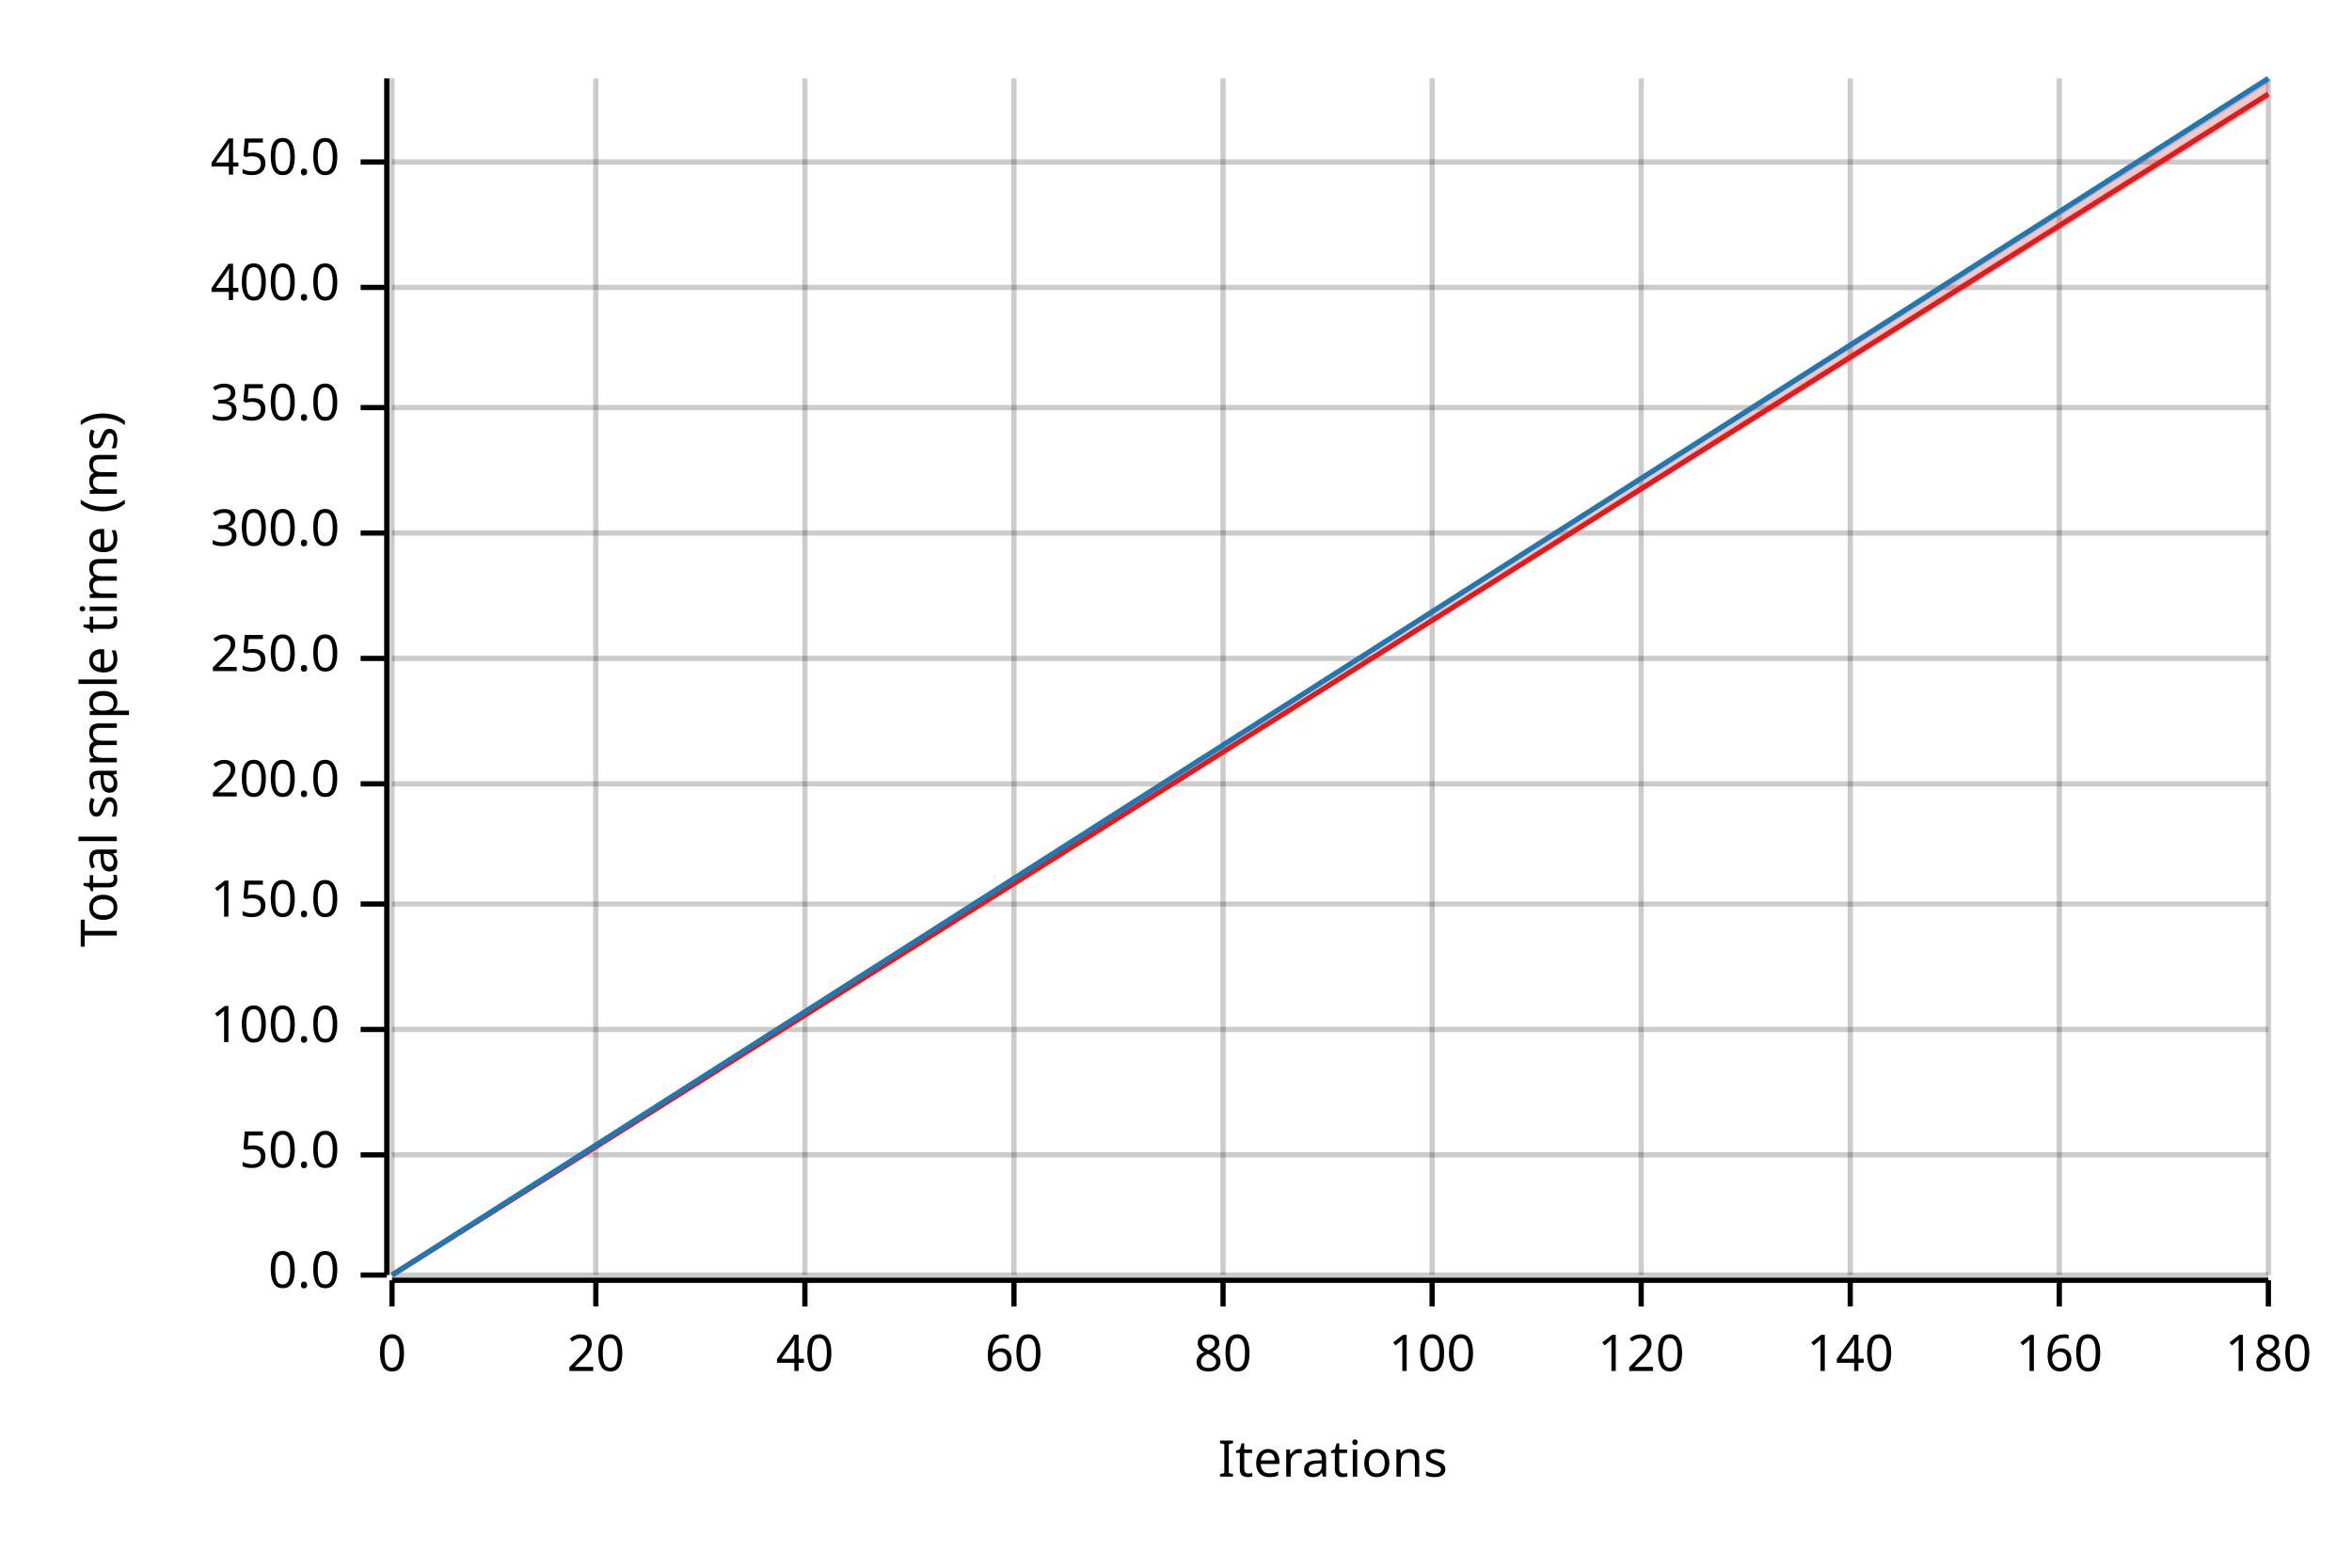
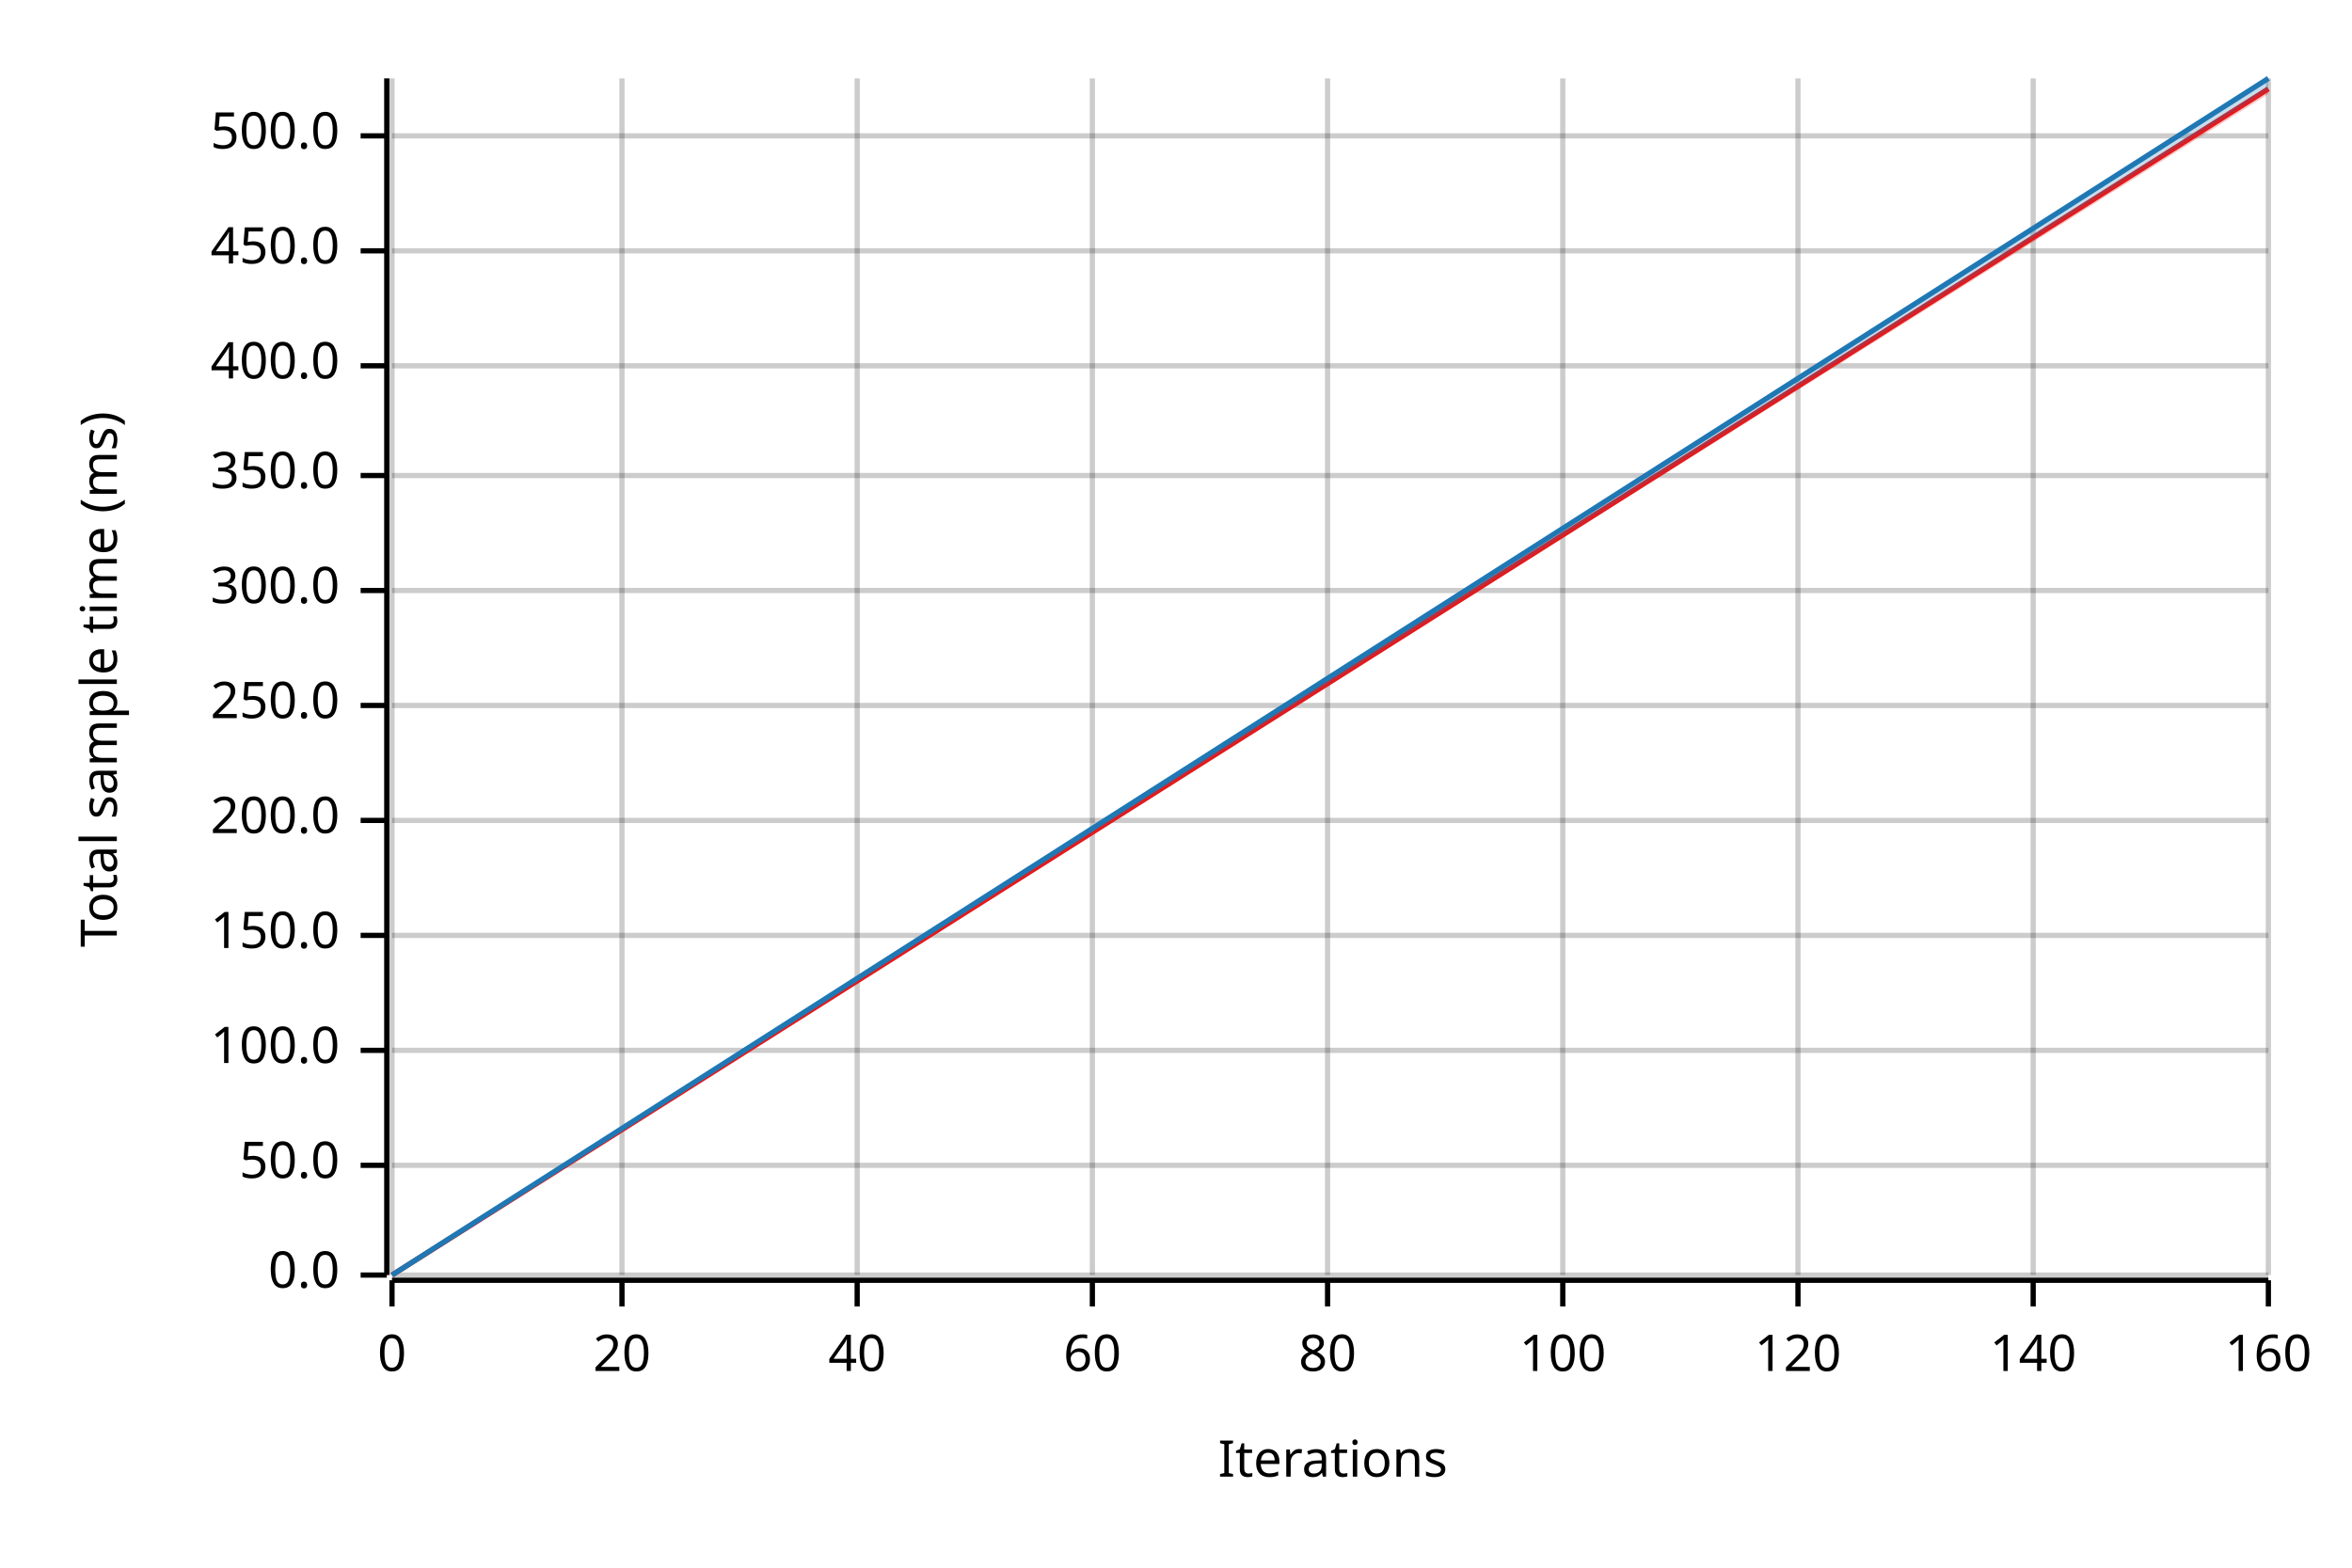
<svg xmlns="http://www.w3.org/2000/svg" width="450" height="300" viewBox="0 0 450 300">
  <text x="15" y="130" dy="0.76em" text-anchor="middle" font-family="sans-serif" font-size="9.677" opacity="1" fill="#000000" transform="rotate(270, 15, 130)">
Total sample time (ms)
</text>
  <text x="255" y="285" dy="-0.5ex" text-anchor="middle" font-family="sans-serif" font-size="9.677" opacity="1" fill="#000000">
Iterations
</text>
  <line opacity="0.2" stroke="#000000" stroke-width="1" x1="75" y1="244" x2="75" y2="15" />
-   <line opacity="0.2" stroke="#000000" stroke-width="1" x1="114" y1="244" x2="114" y2="15" />
-   <line opacity="0.2" stroke="#000000" stroke-width="1" x1="154" y1="244" x2="154" y2="15" />
-   <line opacity="0.2" stroke="#000000" stroke-width="1" x1="194" y1="244" x2="194" y2="15" />
-   <line opacity="0.2" stroke="#000000" stroke-width="1" x1="234" y1="244" x2="234" y2="15" />
-   <line opacity="0.2" stroke="#000000" stroke-width="1" x1="274" y1="244" x2="274" y2="15" />
-   <line opacity="0.2" stroke="#000000" stroke-width="1" x1="314" y1="244" x2="314" y2="15" />
-   <line opacity="0.2" stroke="#000000" stroke-width="1" x1="354" y1="244" x2="354" y2="15" />
-   <line opacity="0.2" stroke="#000000" stroke-width="1" x1="394" y1="244" x2="394" y2="15" />
+   <line opacity="0.2" stroke="#000000" stroke-width="1" x1="119" y1="244" x2="119" y2="15" />
+   <line opacity="0.2" stroke="#000000" stroke-width="1" x1="164" y1="244" x2="164" y2="15" />
+   <line opacity="0.2" stroke="#000000" stroke-width="1" x1="209" y1="244" x2="209" y2="15" />
+   <line opacity="0.2" stroke="#000000" stroke-width="1" x1="254" y1="244" x2="254" y2="15" />
+   <line opacity="0.2" stroke="#000000" stroke-width="1" x1="299" y1="244" x2="299" y2="15" />
+   <line opacity="0.2" stroke="#000000" stroke-width="1" x1="344" y1="244" x2="344" y2="15" />
+   <line opacity="0.2" stroke="#000000" stroke-width="1" x1="389" y1="244" x2="389" y2="15" />
  <line opacity="0.2" stroke="#000000" stroke-width="1" x1="434" y1="244" x2="434" y2="15" />
  <line opacity="0.2" stroke="#000000" stroke-width="1" x1="75" y1="244" x2="434" y2="244" />
-   <line opacity="0.2" stroke="#000000" stroke-width="1" x1="75" y1="221" x2="434" y2="221" />
-   <line opacity="0.2" stroke="#000000" stroke-width="1" x1="75" y1="197" x2="434" y2="197" />
-   <line opacity="0.2" stroke="#000000" stroke-width="1" x1="75" y1="173" x2="434" y2="173" />
-   <line opacity="0.2" stroke="#000000" stroke-width="1" x1="75" y1="150" x2="434" y2="150" />
-   <line opacity="0.2" stroke="#000000" stroke-width="1" x1="75" y1="126" x2="434" y2="126" />
-   <line opacity="0.2" stroke="#000000" stroke-width="1" x1="75" y1="102" x2="434" y2="102" />
-   <line opacity="0.2" stroke="#000000" stroke-width="1" x1="75" y1="78" x2="434" y2="78" />
-   <line opacity="0.2" stroke="#000000" stroke-width="1" x1="75" y1="55" x2="434" y2="55" />
-   <line opacity="0.2" stroke="#000000" stroke-width="1" x1="75" y1="31" x2="434" y2="31" />
+   <line opacity="0.2" stroke="#000000" stroke-width="1" x1="75" y1="223" x2="434" y2="223" />
+   <line opacity="0.2" stroke="#000000" stroke-width="1" x1="75" y1="201" x2="434" y2="201" />
+   <line opacity="0.2" stroke="#000000" stroke-width="1" x1="75" y1="179" x2="434" y2="179" />
+   <line opacity="0.2" stroke="#000000" stroke-width="1" x1="75" y1="157" x2="434" y2="157" />
+   <line opacity="0.2" stroke="#000000" stroke-width="1" x1="75" y1="135" x2="434" y2="135" />
+   <line opacity="0.2" stroke="#000000" stroke-width="1" x1="75" y1="113" x2="434" y2="113" />
+   <line opacity="0.2" stroke="#000000" stroke-width="1" x1="75" y1="91" x2="434" y2="91" />
+   <line opacity="0.2" stroke="#000000" stroke-width="1" x1="75" y1="70" x2="434" y2="70" />
+   <line opacity="0.2" stroke="#000000" stroke-width="1" x1="75" y1="48" x2="434" y2="48" />
+   <line opacity="0.2" stroke="#000000" stroke-width="1" x1="75" y1="26" x2="434" y2="26" />
  <polyline fill="none" opacity="1" stroke="#000000" stroke-width="1" points="74,15 74,244 " />
  <text x="65" y="244" dy="0.5ex" text-anchor="end" font-family="sans-serif" font-size="9.677" opacity="1" fill="#000000">
0.0
</text>
  <polyline fill="none" opacity="1" stroke="#000000" stroke-width="1" points="69,244 74,244 " />
-   <text x="65" y="221" dy="0.5ex" text-anchor="end" font-family="sans-serif" font-size="9.677" opacity="1" fill="#000000">
+   <text x="65" y="223" dy="0.5ex" text-anchor="end" font-family="sans-serif" font-size="9.677" opacity="1" fill="#000000">
50.0
</text>
-   <polyline fill="none" opacity="1" stroke="#000000" stroke-width="1" points="69,221 74,221 " />
-   <text x="65" y="197" dy="0.5ex" text-anchor="end" font-family="sans-serif" font-size="9.677" opacity="1" fill="#000000">
+   <polyline fill="none" opacity="1" stroke="#000000" stroke-width="1" points="69,223 74,223 " />
+   <text x="65" y="201" dy="0.5ex" text-anchor="end" font-family="sans-serif" font-size="9.677" opacity="1" fill="#000000">
100.0
</text>
-   <polyline fill="none" opacity="1" stroke="#000000" stroke-width="1" points="69,197 74,197 " />
-   <text x="65" y="173" dy="0.5ex" text-anchor="end" font-family="sans-serif" font-size="9.677" opacity="1" fill="#000000">
+   <polyline fill="none" opacity="1" stroke="#000000" stroke-width="1" points="69,201 74,201 " />
+   <text x="65" y="179" dy="0.5ex" text-anchor="end" font-family="sans-serif" font-size="9.677" opacity="1" fill="#000000">
150.0
</text>
-   <polyline fill="none" opacity="1" stroke="#000000" stroke-width="1" points="69,173 74,173 " />
-   <text x="65" y="150" dy="0.5ex" text-anchor="end" font-family="sans-serif" font-size="9.677" opacity="1" fill="#000000">
+   <polyline fill="none" opacity="1" stroke="#000000" stroke-width="1" points="69,179 74,179 " />
+   <text x="65" y="157" dy="0.5ex" text-anchor="end" font-family="sans-serif" font-size="9.677" opacity="1" fill="#000000">
200.0
</text>
-   <polyline fill="none" opacity="1" stroke="#000000" stroke-width="1" points="69,150 74,150 " />
-   <text x="65" y="126" dy="0.5ex" text-anchor="end" font-family="sans-serif" font-size="9.677" opacity="1" fill="#000000">
+   <polyline fill="none" opacity="1" stroke="#000000" stroke-width="1" points="69,157 74,157 " />
+   <text x="65" y="135" dy="0.5ex" text-anchor="end" font-family="sans-serif" font-size="9.677" opacity="1" fill="#000000">
250.0
</text>
-   <polyline fill="none" opacity="1" stroke="#000000" stroke-width="1" points="69,126 74,126 " />
-   <text x="65" y="102" dy="0.5ex" text-anchor="end" font-family="sans-serif" font-size="9.677" opacity="1" fill="#000000">
+   <polyline fill="none" opacity="1" stroke="#000000" stroke-width="1" points="69,135 74,135 " />
+   <text x="65" y="113" dy="0.5ex" text-anchor="end" font-family="sans-serif" font-size="9.677" opacity="1" fill="#000000">
300.0
</text>
-   <polyline fill="none" opacity="1" stroke="#000000" stroke-width="1" points="69,102 74,102 " />
-   <text x="65" y="78" dy="0.5ex" text-anchor="end" font-family="sans-serif" font-size="9.677" opacity="1" fill="#000000">
+   <polyline fill="none" opacity="1" stroke="#000000" stroke-width="1" points="69,113 74,113 " />
+   <text x="65" y="91" dy="0.5ex" text-anchor="end" font-family="sans-serif" font-size="9.677" opacity="1" fill="#000000">
350.0
</text>
-   <polyline fill="none" opacity="1" stroke="#000000" stroke-width="1" points="69,78 74,78 " />
-   <text x="65" y="55" dy="0.5ex" text-anchor="end" font-family="sans-serif" font-size="9.677" opacity="1" fill="#000000">
+   <polyline fill="none" opacity="1" stroke="#000000" stroke-width="1" points="69,91 74,91 " />
+   <text x="65" y="70" dy="0.5ex" text-anchor="end" font-family="sans-serif" font-size="9.677" opacity="1" fill="#000000">
400.0
</text>
-   <polyline fill="none" opacity="1" stroke="#000000" stroke-width="1" points="69,55 74,55 " />
-   <text x="65" y="31" dy="0.5ex" text-anchor="end" font-family="sans-serif" font-size="9.677" opacity="1" fill="#000000">
+   <polyline fill="none" opacity="1" stroke="#000000" stroke-width="1" points="69,70 74,70 " />
+   <text x="65" y="48" dy="0.5ex" text-anchor="end" font-family="sans-serif" font-size="9.677" opacity="1" fill="#000000">
450.0
</text>
-   <polyline fill="none" opacity="1" stroke="#000000" stroke-width="1" points="69,31 74,31 " />
+   <polyline fill="none" opacity="1" stroke="#000000" stroke-width="1" points="69,48 74,48 " />
+   <text x="65" y="26" dy="0.5ex" text-anchor="end" font-family="sans-serif" font-size="9.677" opacity="1" fill="#000000">
+ 500.0
+ </text>
+   <polyline fill="none" opacity="1" stroke="#000000" stroke-width="1" points="69,26 74,26 " />
  <polyline fill="none" opacity="1" stroke="#000000" stroke-width="1" points="75,245 434,245 " />
  <text x="75" y="255" dy="0.76em" text-anchor="middle" font-family="sans-serif" font-size="9.677" opacity="1" fill="#000000">
0
</text>
  <polyline fill="none" opacity="1" stroke="#000000" stroke-width="1" points="75,245 75,250 " />
-   <text x="114" y="255" dy="0.76em" text-anchor="middle" font-family="sans-serif" font-size="9.677" opacity="1" fill="#000000">
+   <text x="119" y="255" dy="0.76em" text-anchor="middle" font-family="sans-serif" font-size="9.677" opacity="1" fill="#000000">
20
</text>
-   <polyline fill="none" opacity="1" stroke="#000000" stroke-width="1" points="114,245 114,250 " />
-   <text x="154" y="255" dy="0.76em" text-anchor="middle" font-family="sans-serif" font-size="9.677" opacity="1" fill="#000000">
+   <polyline fill="none" opacity="1" stroke="#000000" stroke-width="1" points="119,245 119,250 " />
+   <text x="164" y="255" dy="0.76em" text-anchor="middle" font-family="sans-serif" font-size="9.677" opacity="1" fill="#000000">
40
</text>
-   <polyline fill="none" opacity="1" stroke="#000000" stroke-width="1" points="154,245 154,250 " />
-   <text x="194" y="255" dy="0.76em" text-anchor="middle" font-family="sans-serif" font-size="9.677" opacity="1" fill="#000000">
+   <polyline fill="none" opacity="1" stroke="#000000" stroke-width="1" points="164,245 164,250 " />
+   <text x="209" y="255" dy="0.76em" text-anchor="middle" font-family="sans-serif" font-size="9.677" opacity="1" fill="#000000">
60
</text>
-   <polyline fill="none" opacity="1" stroke="#000000" stroke-width="1" points="194,245 194,250 " />
-   <text x="234" y="255" dy="0.76em" text-anchor="middle" font-family="sans-serif" font-size="9.677" opacity="1" fill="#000000">
+   <polyline fill="none" opacity="1" stroke="#000000" stroke-width="1" points="209,245 209,250 " />
+   <text x="254" y="255" dy="0.76em" text-anchor="middle" font-family="sans-serif" font-size="9.677" opacity="1" fill="#000000">
80
</text>
-   <polyline fill="none" opacity="1" stroke="#000000" stroke-width="1" points="234,245 234,250 " />
-   <text x="274" y="255" dy="0.76em" text-anchor="middle" font-family="sans-serif" font-size="9.677" opacity="1" fill="#000000">
+   <polyline fill="none" opacity="1" stroke="#000000" stroke-width="1" points="254,245 254,250 " />
+   <text x="299" y="255" dy="0.76em" text-anchor="middle" font-family="sans-serif" font-size="9.677" opacity="1" fill="#000000">
100
</text>
-   <polyline fill="none" opacity="1" stroke="#000000" stroke-width="1" points="274,245 274,250 " />
-   <text x="314" y="255" dy="0.76em" text-anchor="middle" font-family="sans-serif" font-size="9.677" opacity="1" fill="#000000">
+   <polyline fill="none" opacity="1" stroke="#000000" stroke-width="1" points="299,245 299,250 " />
+   <text x="344" y="255" dy="0.76em" text-anchor="middle" font-family="sans-serif" font-size="9.677" opacity="1" fill="#000000">
120
</text>
-   <polyline fill="none" opacity="1" stroke="#000000" stroke-width="1" points="314,245 314,250 " />
-   <text x="354" y="255" dy="0.76em" text-anchor="middle" font-family="sans-serif" font-size="9.677" opacity="1" fill="#000000">
+   <polyline fill="none" opacity="1" stroke="#000000" stroke-width="1" points="344,245 344,250 " />
+   <text x="389" y="255" dy="0.76em" text-anchor="middle" font-family="sans-serif" font-size="9.677" opacity="1" fill="#000000">
140
</text>
-   <polyline fill="none" opacity="1" stroke="#000000" stroke-width="1" points="354,245 354,250 " />
-   <text x="394" y="255" dy="0.76em" text-anchor="middle" font-family="sans-serif" font-size="9.677" opacity="1" fill="#000000">
+   <polyline fill="none" opacity="1" stroke="#000000" stroke-width="1" points="389,245 389,250 " />
+   <text x="434" y="255" dy="0.76em" text-anchor="middle" font-family="sans-serif" font-size="9.677" opacity="1" fill="#000000">
160
</text>
-   <polyline fill="none" opacity="1" stroke="#000000" stroke-width="1" points="394,245 394,250 " />
-   <text x="434" y="255" dy="0.76em" text-anchor="middle" font-family="sans-serif" font-size="9.677" opacity="1" fill="#000000">
- 180
- </text>
  <polyline fill="none" opacity="1" stroke="#000000" stroke-width="1" points="434,245 434,250 " />
-   <polyline fill="none" opacity="1" stroke="#E31A1C" stroke-width="1" points="75,244 434,18 " />
-   <polygon opacity="0.25" fill="#E31A1C" points="75,244 434,19 434,15 " />
+   <polyline fill="none" opacity="1" stroke="#E31A1C" stroke-width="1" points="75,244 434,17 " />
+   <polygon opacity="0.25" fill="#E31A1C" points="75,244 434,18 434,17 " />
  <polyline fill="none" opacity="1" stroke="#1F78B4" stroke-width="1" points="75,244 434,15 " />
-   <polygon opacity="0.25" fill="#1F78B4" points="75,244 434,16 434,15 " />
+   <polygon opacity="0.25" fill="#1F78B4" points="75,244 434,17 434,15 " />
</svg>
